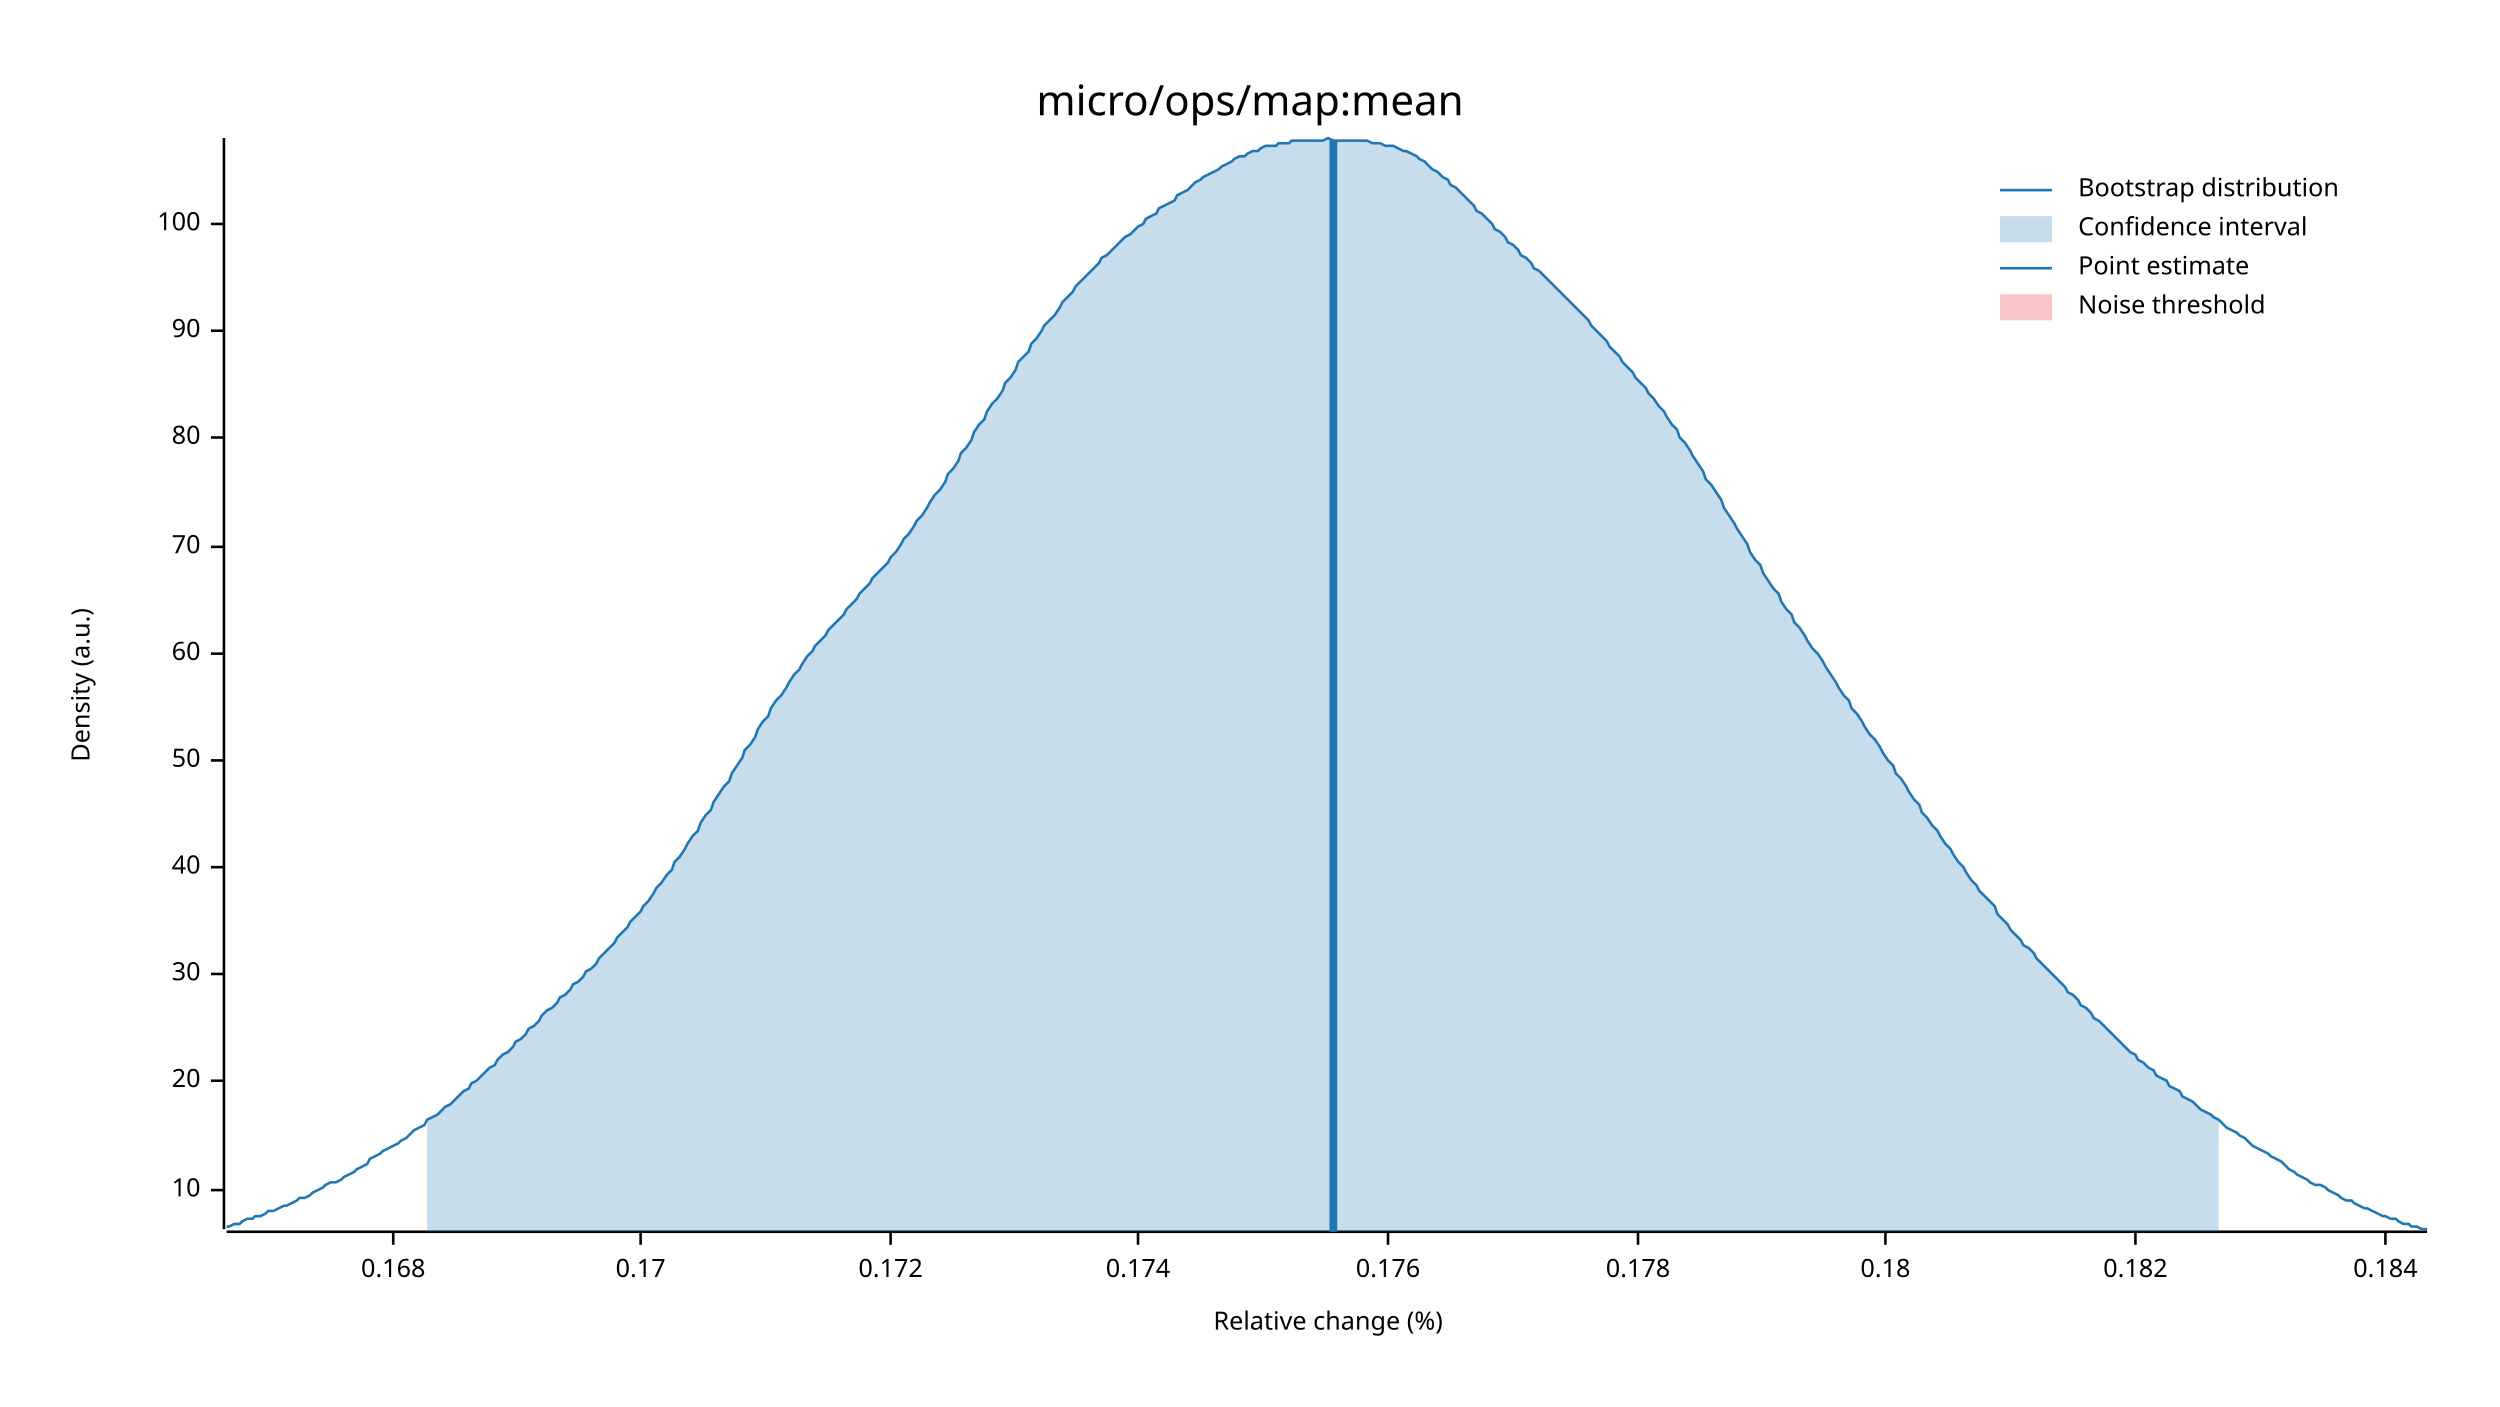
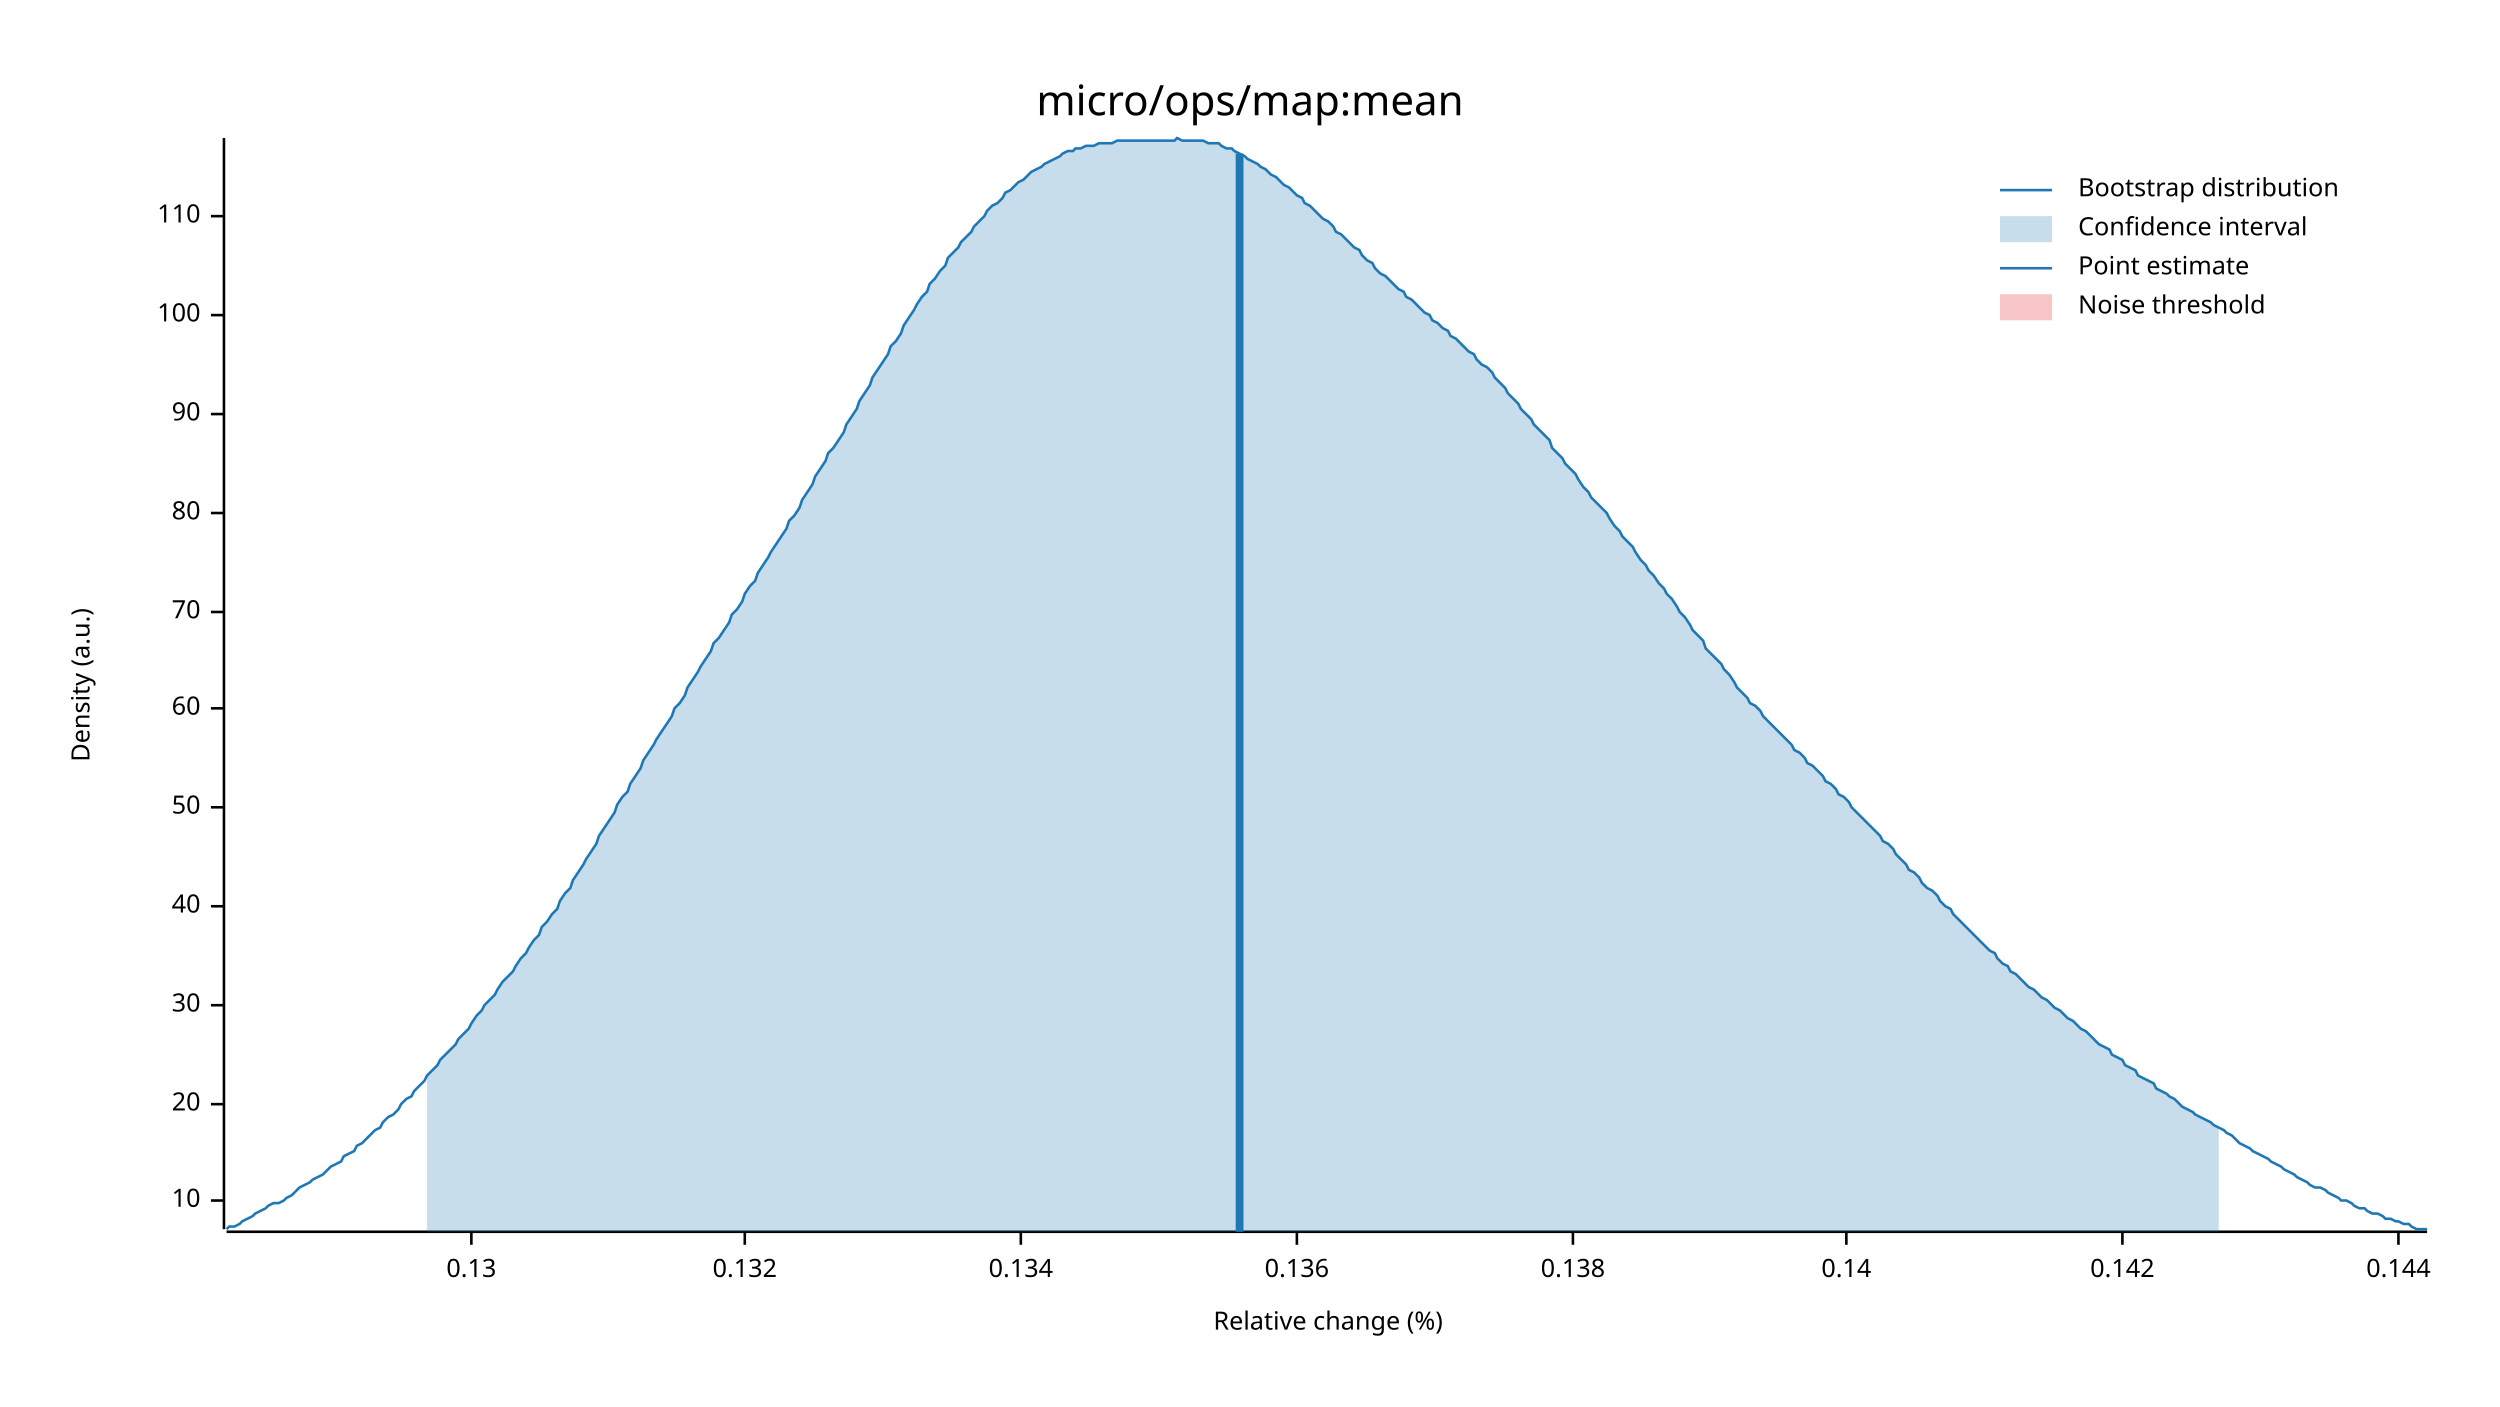
<svg xmlns="http://www.w3.org/2000/svg" width="960" height="540" viewBox="0 0 960 540">
  <text x="480" y="32" dy="0.76em" text-anchor="middle" font-family="sans-serif" font-size="16.129" opacity="1" fill="#000000">
micro/ops/map:mean
</text>
  <text x="27" y="263" dy="0.76em" text-anchor="middle" font-family="sans-serif" font-size="9.677" opacity="1" fill="#000000" transform="rotate(270, 27, 263)">
Density (a.u.)
</text>
  <text x="510" y="513" dy="-0.5ex" text-anchor="middle" font-family="sans-serif" font-size="9.677" opacity="1" fill="#000000">
Relative change (%)
</text>
  <polyline fill="none" opacity="1" stroke="#000000" stroke-width="1" points="86,53 86,472 " />
-   <text x="77" y="457" dy="0.5ex" text-anchor="end" font-family="sans-serif" font-size="9.677" opacity="1" fill="#000000">
+   <text x="77" y="461" dy="0.5ex" text-anchor="end" font-family="sans-serif" font-size="9.677" opacity="1" fill="#000000">
10
</text>
-   <polyline fill="none" opacity="1" stroke="#000000" stroke-width="1" points="81,457 86,457 " />
-   <text x="77" y="415" dy="0.5ex" text-anchor="end" font-family="sans-serif" font-size="9.677" opacity="1" fill="#000000">
+   <polyline fill="none" opacity="1" stroke="#000000" stroke-width="1" points="81,461 86,461 " />
+   <text x="77" y="424" dy="0.5ex" text-anchor="end" font-family="sans-serif" font-size="9.677" opacity="1" fill="#000000">
20
</text>
-   <polyline fill="none" opacity="1" stroke="#000000" stroke-width="1" points="81,415 86,415 " />
-   <text x="77" y="374" dy="0.5ex" text-anchor="end" font-family="sans-serif" font-size="9.677" opacity="1" fill="#000000">
+   <polyline fill="none" opacity="1" stroke="#000000" stroke-width="1" points="81,424 86,424 " />
+   <text x="77" y="386" dy="0.5ex" text-anchor="end" font-family="sans-serif" font-size="9.677" opacity="1" fill="#000000">
30
</text>
-   <polyline fill="none" opacity="1" stroke="#000000" stroke-width="1" points="81,374 86,374 " />
-   <text x="77" y="333" dy="0.5ex" text-anchor="end" font-family="sans-serif" font-size="9.677" opacity="1" fill="#000000">
+   <polyline fill="none" opacity="1" stroke="#000000" stroke-width="1" points="81,386 86,386 " />
+   <text x="77" y="348" dy="0.5ex" text-anchor="end" font-family="sans-serif" font-size="9.677" opacity="1" fill="#000000">
40
</text>
-   <polyline fill="none" opacity="1" stroke="#000000" stroke-width="1" points="81,333 86,333 " />
-   <text x="77" y="292" dy="0.5ex" text-anchor="end" font-family="sans-serif" font-size="9.677" opacity="1" fill="#000000">
+   <polyline fill="none" opacity="1" stroke="#000000" stroke-width="1" points="81,348 86,348 " />
+   <text x="77" y="310" dy="0.5ex" text-anchor="end" font-family="sans-serif" font-size="9.677" opacity="1" fill="#000000">
50
</text>
-   <polyline fill="none" opacity="1" stroke="#000000" stroke-width="1" points="81,292 86,292 " />
-   <text x="77" y="251" dy="0.5ex" text-anchor="end" font-family="sans-serif" font-size="9.677" opacity="1" fill="#000000">
+   <polyline fill="none" opacity="1" stroke="#000000" stroke-width="1" points="81,310 86,310 " />
+   <text x="77" y="272" dy="0.5ex" text-anchor="end" font-family="sans-serif" font-size="9.677" opacity="1" fill="#000000">
60
</text>
-   <polyline fill="none" opacity="1" stroke="#000000" stroke-width="1" points="81,251 86,251 " />
-   <text x="77" y="210" dy="0.5ex" text-anchor="end" font-family="sans-serif" font-size="9.677" opacity="1" fill="#000000">
+   <polyline fill="none" opacity="1" stroke="#000000" stroke-width="1" points="81,272 86,272 " />
+   <text x="77" y="235" dy="0.5ex" text-anchor="end" font-family="sans-serif" font-size="9.677" opacity="1" fill="#000000">
70
</text>
-   <polyline fill="none" opacity="1" stroke="#000000" stroke-width="1" points="81,210 86,210 " />
-   <text x="77" y="168" dy="0.5ex" text-anchor="end" font-family="sans-serif" font-size="9.677" opacity="1" fill="#000000">
+   <polyline fill="none" opacity="1" stroke="#000000" stroke-width="1" points="81,235 86,235 " />
+   <text x="77" y="197" dy="0.5ex" text-anchor="end" font-family="sans-serif" font-size="9.677" opacity="1" fill="#000000">
80
</text>
-   <polyline fill="none" opacity="1" stroke="#000000" stroke-width="1" points="81,168 86,168 " />
-   <text x="77" y="127" dy="0.5ex" text-anchor="end" font-family="sans-serif" font-size="9.677" opacity="1" fill="#000000">
+   <polyline fill="none" opacity="1" stroke="#000000" stroke-width="1" points="81,197 86,197 " />
+   <text x="77" y="159" dy="0.5ex" text-anchor="end" font-family="sans-serif" font-size="9.677" opacity="1" fill="#000000">
90
</text>
-   <polyline fill="none" opacity="1" stroke="#000000" stroke-width="1" points="81,127 86,127 " />
-   <text x="77" y="86" dy="0.5ex" text-anchor="end" font-family="sans-serif" font-size="9.677" opacity="1" fill="#000000">
+   <polyline fill="none" opacity="1" stroke="#000000" stroke-width="1" points="81,159 86,159 " />
+   <text x="77" y="121" dy="0.5ex" text-anchor="end" font-family="sans-serif" font-size="9.677" opacity="1" fill="#000000">
100
</text>
-   <polyline fill="none" opacity="1" stroke="#000000" stroke-width="1" points="81,86 86,86 " />
+   <polyline fill="none" opacity="1" stroke="#000000" stroke-width="1" points="81,121 86,121 " />
+   <text x="77" y="83" dy="0.5ex" text-anchor="end" font-family="sans-serif" font-size="9.677" opacity="1" fill="#000000">
+ 110
+ </text>
+   <polyline fill="none" opacity="1" stroke="#000000" stroke-width="1" points="81,83 86,83 " />
  <polyline fill="none" opacity="1" stroke="#000000" stroke-width="1" points="87,473 932,473 " />
-   <text x="151" y="483" dy="0.76em" text-anchor="middle" font-family="sans-serif" font-size="9.677" opacity="1" fill="#000000">
- 0.168
+   <text x="181" y="483" dy="0.76em" text-anchor="middle" font-family="sans-serif" font-size="9.677" opacity="1" fill="#000000">
+ 0.13
</text>
-   <polyline fill="none" opacity="1" stroke="#000000" stroke-width="1" points="151,473 151,478 " />
-   <text x="246" y="483" dy="0.76em" text-anchor="middle" font-family="sans-serif" font-size="9.677" opacity="1" fill="#000000">
- 0.17
+   <polyline fill="none" opacity="1" stroke="#000000" stroke-width="1" points="181,473 181,478 " />
+   <text x="286" y="483" dy="0.76em" text-anchor="middle" font-family="sans-serif" font-size="9.677" opacity="1" fill="#000000">
+ 0.132
</text>
-   <polyline fill="none" opacity="1" stroke="#000000" stroke-width="1" points="246,473 246,478 " />
-   <text x="342" y="483" dy="0.76em" text-anchor="middle" font-family="sans-serif" font-size="9.677" opacity="1" fill="#000000">
- 0.172
+   <polyline fill="none" opacity="1" stroke="#000000" stroke-width="1" points="286,473 286,478 " />
+   <text x="392" y="483" dy="0.76em" text-anchor="middle" font-family="sans-serif" font-size="9.677" opacity="1" fill="#000000">
+ 0.134
</text>
-   <polyline fill="none" opacity="1" stroke="#000000" stroke-width="1" points="342,473 342,478 " />
-   <text x="437" y="483" dy="0.76em" text-anchor="middle" font-family="sans-serif" font-size="9.677" opacity="1" fill="#000000">
- 0.174
+   <polyline fill="none" opacity="1" stroke="#000000" stroke-width="1" points="392,473 392,478 " />
+   <text x="498" y="483" dy="0.76em" text-anchor="middle" font-family="sans-serif" font-size="9.677" opacity="1" fill="#000000">
+ 0.136
</text>
-   <polyline fill="none" opacity="1" stroke="#000000" stroke-width="1" points="437,473 437,478 " />
-   <text x="533" y="483" dy="0.76em" text-anchor="middle" font-family="sans-serif" font-size="9.677" opacity="1" fill="#000000">
- 0.176
+   <polyline fill="none" opacity="1" stroke="#000000" stroke-width="1" points="498,473 498,478 " />
+   <text x="604" y="483" dy="0.76em" text-anchor="middle" font-family="sans-serif" font-size="9.677" opacity="1" fill="#000000">
+ 0.138
</text>
-   <polyline fill="none" opacity="1" stroke="#000000" stroke-width="1" points="533,473 533,478 " />
-   <text x="629" y="483" dy="0.76em" text-anchor="middle" font-family="sans-serif" font-size="9.677" opacity="1" fill="#000000">
- 0.178
+   <polyline fill="none" opacity="1" stroke="#000000" stroke-width="1" points="604,473 604,478 " />
+   <text x="709" y="483" dy="0.76em" text-anchor="middle" font-family="sans-serif" font-size="9.677" opacity="1" fill="#000000">
+ 0.14
</text>
-   <polyline fill="none" opacity="1" stroke="#000000" stroke-width="1" points="629,473 629,478 " />
-   <text x="724" y="483" dy="0.76em" text-anchor="middle" font-family="sans-serif" font-size="9.677" opacity="1" fill="#000000">
- 0.18
+   <polyline fill="none" opacity="1" stroke="#000000" stroke-width="1" points="709,473 709,478 " />
+   <text x="815" y="483" dy="0.76em" text-anchor="middle" font-family="sans-serif" font-size="9.677" opacity="1" fill="#000000">
+ 0.142
</text>
-   <polyline fill="none" opacity="1" stroke="#000000" stroke-width="1" points="724,473 724,478 " />
-   <text x="820" y="483" dy="0.76em" text-anchor="middle" font-family="sans-serif" font-size="9.677" opacity="1" fill="#000000">
- 0.182
+   <polyline fill="none" opacity="1" stroke="#000000" stroke-width="1" points="815,473 815,478 " />
+   <text x="921" y="483" dy="0.76em" text-anchor="middle" font-family="sans-serif" font-size="9.677" opacity="1" fill="#000000">
+ 0.144
</text>
-   <polyline fill="none" opacity="1" stroke="#000000" stroke-width="1" points="820,473 820,478 " />
-   <text x="916" y="483" dy="0.76em" text-anchor="middle" font-family="sans-serif" font-size="9.677" opacity="1" fill="#000000">
- 0.184
- </text>
-   <polyline fill="none" opacity="1" stroke="#000000" stroke-width="1" points="916,473 916,478 " />
-   <polyline fill="none" opacity="1" stroke="#1F78B4" stroke-width="1" points="87,471 88,471 90,470 92,470 93,469 95,468 97,468 98,467 100,467 102,466 103,465 105,465 107,464 109,463 110,463 112,462 114,461 115,460 117,460 119,459 120,458 122,457 124,456 125,455 127,454 129,454 131,453 132,452 134,451 136,450 137,449 139,448 141,447 142,445 144,444 146,443 147,442 149,441 151,440 153,439 154,438 156,437 158,435 159,434 161,433 163,432 164,430 166,429 168,428 169,427 171,425 173,424 175,422 176,421 178,419 180,418 181,416 183,415 185,413 186,412 188,410 190,409 191,407 193,405 195,404 197,402 198,400 200,399 202,397 203,395 205,394 207,392 208,390 210,388 212,387 214,385 215,383 217,382 219,380 220,378 222,377 224,375 225,373 227,372 229,370 230,368 232,366 234,364 236,362 237,360 239,358 241,356 242,354 244,352 246,350 247,348 249,346 251,343 252,341 254,339 256,336 258,334 259,331 261,329 263,326 264,324 266,321 268,319 269,316 271,313 273,311 274,308 276,305 278,302 280,300 281,297 283,294 285,291 286,288 288,286 290,283 291,280 293,277 295,275 296,272 298,269 300,267 302,264 303,262 305,259 307,257 308,255 310,252 312,250 313,248 315,246 317,244 318,242 320,240 322,238 324,236 325,234 327,232 329,230 330,228 332,226 334,224 335,222 337,220 339,218 341,216 342,214 344,212 346,209 347,207 349,205 351,202 352,200 354,198 356,195 357,193 359,190 361,188 363,185 364,182 366,180 368,177 369,174 371,172 373,169 374,166 376,163 378,161 379,158 381,155 383,153 385,150 386,147 388,145 390,142 391,139 393,137 395,135 396,132 398,130 400,127 401,125 403,123 405,121 407,118 408,116 410,114 412,112 413,110 415,108 417,106 418,105 420,103 422,101 423,99 425,98 427,96 429,94 430,93 432,91 434,90 435,89 437,87 439,86 440,84 442,83 444,82 445,80 447,79 449,78 451,77 452,75 454,74 456,73 457,72 459,70 461,69 462,68 464,67 466,66 468,65 469,64 471,63 473,62 474,61 476,60 478,60 479,59 481,58 483,58 484,57 486,56 488,56 490,56 491,55 493,55 495,55 496,54 498,54 500,54 501,54 503,54 505,54 506,54 508,54 510,53 512,54 513,54 515,54 517,54 518,54 520,54 522,54 523,54 525,54 527,55 528,55 530,55 532,56 534,56 535,56 537,57 539,58 540,58 542,59 544,60 545,61 547,62 549,64 550,65 552,66 554,68 556,69 557,71 559,72 561,74 562,75 564,77 566,79 567,81 569,82 571,84 573,86 574,88 576,89 578,91 579,93 581,94 583,96 584,98 586,99 588,101 589,103 591,104 593,106 595,108 596,109 598,111 600,113 601,114 603,116 605,118 606,119 608,121 610,123 611,125 613,127 615,129 617,131 618,133 620,135 622,137 623,139 625,141 627,143 628,145 630,147 632,149 633,151 635,153 637,156 639,158 640,160 642,163 644,165 645,168 647,170 649,173 650,175 652,178 654,181 655,184 657,186 659,189 661,192 662,195 664,198 666,201 667,203 669,206 671,209 672,212 674,215 676,217 677,220 679,223 681,226 683,228 684,231 686,234 688,236 689,239 691,241 693,244 694,246 696,249 698,251 700,254 701,256 703,259 705,262 706,264 708,267 710,269 711,272 713,274 715,277 716,279 718,282 720,284 722,287 723,289 725,292 727,294 728,297 730,299 732,302 733,304 735,307 737,309 738,312 740,314 742,317 744,319 745,321 747,324 749,326 750,328 752,331 754,333 755,335 757,338 759,340 760,342 762,344 764,346 766,348 767,351 769,353 771,355 772,357 774,359 776,361 777,363 779,364 781,366 782,368 784,370 786,372 788,374 789,375 791,377 793,379 794,381 796,382 798,384 799,386 801,387 803,389 804,391 806,392 808,394 810,396 811,397 813,399 815,401 816,402 818,404 820,405 821,407 823,408 825,410 827,411 828,413 830,414 832,415 833,417 835,418 837,419 838,421 840,422 842,423 843,424 845,426 847,427 849,428 850,429 852,430 854,432 855,433 857,434 859,435 860,436 862,437 864,439 865,440 867,441 869,442 871,443 872,444 874,445 876,446 877,447 879,449 881,450 882,451 884,452 886,453 887,454 889,455 891,455 893,456 894,457 896,458 898,459 899,460 901,461 903,461 904,462 906,463 908,464 909,464 911,465 913,466 915,467 916,467 918,468 920,468 921,469 923,470 925,470 926,471 928,471 930,472 932,472 " />
-   <polygon opacity="0.25" fill="#1F78B4" points="164,430 166,429 168,428 169,427 171,425 173,424 175,422 176,421 178,419 180,418 181,416 183,415 185,413 186,412 188,410 190,409 191,407 193,405 195,404 197,402 198,400 200,399 202,397 203,395 205,394 207,392 208,390 210,388 212,387 214,385 215,383 217,382 219,380 220,378 222,377 224,375 225,373 227,372 229,370 230,368 232,366 234,364 236,362 237,360 239,358 241,356 242,354 244,352 246,350 247,348 249,346 251,343 252,341 254,339 256,336 258,334 259,331 261,329 263,326 264,324 266,321 268,319 269,316 271,313 273,311 274,308 276,305 278,302 280,300 281,297 283,294 285,291 286,288 288,286 290,283 291,280 293,277 295,275 296,272 298,269 300,267 302,264 303,262 305,259 307,257 308,255 310,252 312,250 313,248 315,246 317,244 318,242 320,240 322,238 324,236 325,234 327,232 329,230 330,228 332,226 334,224 335,222 337,220 339,218 341,216 342,214 344,212 346,209 347,207 349,205 351,202 352,200 354,198 356,195 357,193 359,190 361,188 363,185 364,182 366,180 368,177 369,174 371,172 373,169 374,166 376,163 378,161 379,158 381,155 383,153 385,150 386,147 388,145 390,142 391,139 393,137 395,135 396,132 398,130 400,127 401,125 403,123 405,121 407,118 408,116 410,114 412,112 413,110 415,108 417,106 418,105 420,103 422,101 423,99 425,98 427,96 429,94 430,93 432,91 434,90 435,89 437,87 439,86 440,84 442,83 444,82 445,80 447,79 449,78 451,77 452,75 454,74 456,73 457,72 459,70 461,69 462,68 464,67 466,66 468,65 469,64 471,63 473,62 474,61 476,60 478,60 479,59 481,58 483,58 484,57 486,56 488,56 490,56 491,55 493,55 495,55 496,54 498,54 500,54 501,54 503,54 505,54 506,54 508,54 510,53 512,54 513,54 515,54 517,54 518,54 520,54 522,54 523,54 525,54 527,55 528,55 530,55 532,56 534,56 535,56 537,57 539,58 540,58 542,59 544,60 545,61 547,62 549,64 550,65 552,66 554,68 556,69 557,71 559,72 561,74 562,75 564,77 566,79 567,81 569,82 571,84 573,86 574,88 576,89 578,91 579,93 581,94 583,96 584,98 586,99 588,101 589,103 591,104 593,106 595,108 596,109 598,111 600,113 601,114 603,116 605,118 606,119 608,121 610,123 611,125 613,127 615,129 617,131 618,133 620,135 622,137 623,139 625,141 627,143 628,145 630,147 632,149 633,151 635,153 637,156 639,158 640,160 642,163 644,165 645,168 647,170 649,173 650,175 652,178 654,181 655,184 657,186 659,189 661,192 662,195 664,198 666,201 667,203 669,206 671,209 672,212 674,215 676,217 677,220 679,223 681,226 683,228 684,231 686,234 688,236 689,239 691,241 693,244 694,246 696,249 698,251 700,254 701,256 703,259 705,262 706,264 708,267 710,269 711,272 713,274 715,277 716,279 718,282 720,284 722,287 723,289 725,292 727,294 728,297 730,299 732,302 733,304 735,307 737,309 738,312 740,314 742,317 744,319 745,321 747,324 749,326 750,328 752,331 754,333 755,335 757,338 759,340 760,342 762,344 764,346 766,348 767,351 769,353 771,355 772,357 774,359 776,361 777,363 779,364 781,366 782,368 784,370 786,372 788,374 789,375 791,377 793,379 794,381 796,382 798,384 799,386 801,387 803,389 804,391 806,392 808,394 810,396 811,397 813,399 815,401 816,402 818,404 820,405 821,407 823,408 825,410 827,411 828,413 830,414 832,415 833,417 835,418 837,419 838,421 840,422 842,423 843,424 845,426 847,427 849,428 850,429 852,430 852,473 164,473 " />
-   <polyline fill="none" opacity="1" stroke="#1F78B4" stroke-width="3" points="512,473 512,54 " />
+   <polyline fill="none" opacity="1" stroke="#000000" stroke-width="1" points="921,473 921,478 " />
+   <polyline fill="none" opacity="1" stroke="#1F78B4" stroke-width="1" points="87,472 88,471 90,471 92,470 93,469 95,468 97,467 98,466 100,465 102,464 103,463 105,462 107,462 109,461 110,460 112,459 114,457 115,456 117,455 119,454 120,453 122,452 124,451 125,450 127,448 129,447 131,446 132,444 134,443 136,442 137,440 139,439 141,437 142,436 144,434 146,433 147,431 149,429 151,428 153,426 154,424 156,422 158,421 159,419 161,417 163,415 164,413 166,411 168,409 169,407 171,405 173,403 175,401 176,399 178,397 180,395 181,393 183,390 185,388 186,386 188,384 190,382 191,380 193,377 195,375 197,373 198,371 200,368 202,366 203,364 205,361 207,359 208,356 210,354 212,351 214,349 215,346 217,343 219,341 220,338 222,335 224,332 225,330 227,327 229,324 230,321 232,318 234,315 236,312 237,309 239,306 241,304 242,301 244,298 246,295 247,292 249,289 251,286 252,284 254,281 256,278 258,275 259,272 261,270 263,267 264,264 266,261 268,258 269,256 271,253 273,250 274,247 276,245 278,242 280,239 281,236 283,234 285,231 286,228 288,225 290,223 291,220 293,217 295,214 296,212 298,209 300,206 302,203 303,200 305,198 307,195 308,192 310,189 312,186 313,183 315,180 317,177 318,174 320,172 322,169 324,166 325,163 327,160 329,157 330,154 332,151 334,148 335,145 337,142 339,139 341,136 342,133 344,131 346,128 347,125 349,122 351,119 352,117 354,114 356,112 357,109 359,107 361,104 363,102 364,99 366,97 368,95 369,93 371,91 373,89 374,87 376,85 378,83 379,81 381,79 383,78 385,76 386,74 388,73 390,71 391,70 393,69 395,67 396,66 398,65 400,64 401,63 403,62 405,61 407,60 408,59 410,58 412,58 413,57 415,57 417,56 418,56 420,56 422,55 423,55 425,55 427,55 429,54 430,54 432,54 434,54 435,54 437,54 439,54 440,54 442,54 444,54 445,54 447,54 449,54 451,54 452,53 454,54 456,54 457,54 459,54 461,54 462,54 464,55 466,55 468,55 469,56 471,57 473,57 474,58 476,59 478,60 479,61 481,62 483,63 484,64 486,65 488,67 490,68 491,69 493,71 495,72 496,73 498,75 500,76 501,78 503,79 505,81 506,82 508,84 510,85 512,87 513,89 515,90 517,92 518,93 520,95 522,96 523,98 525,100 527,101 528,103 530,105 532,106 534,108 535,109 537,111 539,112 540,114 542,115 544,117 545,118 547,120 549,121 550,123 552,124 554,126 556,127 557,129 559,130 561,132 562,133 564,135 566,136 567,138 569,140 571,141 573,143 574,145 576,147 578,149 579,151 581,153 583,155 584,157 586,159 588,161 589,163 591,165 593,167 595,169 596,172 598,174 600,176 601,178 603,180 605,182 606,184 608,187 610,189 611,191 613,193 615,195 617,197 618,199 620,202 622,204 623,206 625,208 627,210 628,212 630,215 632,217 633,219 635,221 637,224 639,226 640,228 642,230 644,233 645,235 647,237 649,240 650,242 652,244 654,246 655,249 657,251 659,253 661,255 662,257 664,259 666,262 667,264 669,266 671,268 672,270 674,271 676,273 677,275 679,277 681,279 683,281 684,282 686,284 688,286 689,288 691,289 693,291 694,293 696,294 698,296 700,298 701,300 703,301 705,303 706,305 708,306 710,308 711,310 713,312 715,314 716,315 718,317 720,319 722,321 723,323 725,324 727,326 728,328 730,330 732,332 733,334 735,335 737,337 738,339 740,341 742,342 744,344 745,346 747,348 749,349 750,351 752,353 754,355 755,356 757,358 759,360 760,361 762,363 764,365 766,366 767,368 769,370 771,371 772,373 774,374 776,376 777,377 779,379 781,380 782,381 784,383 786,384 788,386 789,387 791,388 793,390 794,391 796,392 798,394 799,395 801,396 803,398 804,399 806,401 808,402 810,403 811,405 813,406 815,407 816,409 818,410 820,411 821,413 823,414 825,415 827,416 828,418 830,419 832,420 833,421 835,422 837,424 838,425 840,426 842,427 843,428 845,429 847,430 849,431 850,432 852,433 854,434 855,435 857,436 859,438 860,439 862,440 864,441 865,442 867,443 869,444 871,445 872,446 874,447 876,448 877,449 879,450 881,451 882,452 884,453 886,454 887,455 889,456 891,456 893,457 894,458 896,459 898,460 899,461 901,461 903,462 904,463 906,464 908,464 909,465 911,466 913,466 915,467 916,468 918,468 920,469 921,469 923,470 925,470 926,471 928,472 930,472 932,472 " />
+   <polygon opacity="0.25" fill="#1F78B4" points="164,413 166,411 168,409 169,407 171,405 173,403 175,401 176,399 178,397 180,395 181,393 183,390 185,388 186,386 188,384 190,382 191,380 193,377 195,375 197,373 198,371 200,368 202,366 203,364 205,361 207,359 208,356 210,354 212,351 214,349 215,346 217,343 219,341 220,338 222,335 224,332 225,330 227,327 229,324 230,321 232,318 234,315 236,312 237,309 239,306 241,304 242,301 244,298 246,295 247,292 249,289 251,286 252,284 254,281 256,278 258,275 259,272 261,270 263,267 264,264 266,261 268,258 269,256 271,253 273,250 274,247 276,245 278,242 280,239 281,236 283,234 285,231 286,228 288,225 290,223 291,220 293,217 295,214 296,212 298,209 300,206 302,203 303,200 305,198 307,195 308,192 310,189 312,186 313,183 315,180 317,177 318,174 320,172 322,169 324,166 325,163 327,160 329,157 330,154 332,151 334,148 335,145 337,142 339,139 341,136 342,133 344,131 346,128 347,125 349,122 351,119 352,117 354,114 356,112 357,109 359,107 361,104 363,102 364,99 366,97 368,95 369,93 371,91 373,89 374,87 376,85 378,83 379,81 381,79 383,78 385,76 386,74 388,73 390,71 391,70 393,69 395,67 396,66 398,65 400,64 401,63 403,62 405,61 407,60 408,59 410,58 412,58 413,57 415,57 417,56 418,56 420,56 422,55 423,55 425,55 427,55 429,54 430,54 432,54 434,54 435,54 437,54 439,54 440,54 442,54 444,54 445,54 447,54 449,54 451,54 452,53 454,54 456,54 457,54 459,54 461,54 462,54 464,55 466,55 468,55 469,56 471,57 473,57 474,58 476,59 478,60 479,61 481,62 483,63 484,64 486,65 488,67 490,68 491,69 493,71 495,72 496,73 498,75 500,76 501,78 503,79 505,81 506,82 508,84 510,85 512,87 513,89 515,90 517,92 518,93 520,95 522,96 523,98 525,100 527,101 528,103 530,105 532,106 534,108 535,109 537,111 539,112 540,114 542,115 544,117 545,118 547,120 549,121 550,123 552,124 554,126 556,127 557,129 559,130 561,132 562,133 564,135 566,136 567,138 569,140 571,141 573,143 574,145 576,147 578,149 579,151 581,153 583,155 584,157 586,159 588,161 589,163 591,165 593,167 595,169 596,172 598,174 600,176 601,178 603,180 605,182 606,184 608,187 610,189 611,191 613,193 615,195 617,197 618,199 620,202 622,204 623,206 625,208 627,210 628,212 630,215 632,217 633,219 635,221 637,224 639,226 640,228 642,230 644,233 645,235 647,237 649,240 650,242 652,244 654,246 655,249 657,251 659,253 661,255 662,257 664,259 666,262 667,264 669,266 671,268 672,270 674,271 676,273 677,275 679,277 681,279 683,281 684,282 686,284 688,286 689,288 691,289 693,291 694,293 696,294 698,296 700,298 701,300 703,301 705,303 706,305 708,306 710,308 711,310 713,312 715,314 716,315 718,317 720,319 722,321 723,323 725,324 727,326 728,328 730,330 732,332 733,334 735,335 737,337 738,339 740,341 742,342 744,344 745,346 747,348 749,349 750,351 752,353 754,355 755,356 757,358 759,360 760,361 762,363 764,365 766,366 767,368 769,370 771,371 772,373 774,374 776,376 777,377 779,379 781,380 782,381 784,383 786,384 788,386 789,387 791,388 793,390 794,391 796,392 798,394 799,395 801,396 803,398 804,399 806,401 808,402 810,403 811,405 813,406 815,407 816,409 818,410 820,411 821,413 823,414 825,415 827,416 828,418 830,419 832,420 833,421 835,422 837,424 838,425 840,426 842,427 843,428 845,429 847,430 849,431 850,432 852,433 852,473 164,473 " />
+   <polyline fill="none" opacity="1" stroke="#1F78B4" stroke-width="3" points="476,473 476,59 " />
  <rect x="509" y="53" width="0" height="419" opacity="0.1" fill="#E31A1C" stroke="none" />
  <text x="798" y="68" dy="0.76em" text-anchor="start" font-family="sans-serif" font-size="9.677" opacity="1" fill="#000000">
Bootstrap distribution
</text>
  <text x="798" y="83" dy="0.76em" text-anchor="start" font-family="sans-serif" font-size="9.677" opacity="1" fill="#000000">
Confidence interval
</text>
  <text x="798" y="98" dy="0.76em" text-anchor="start" font-family="sans-serif" font-size="9.677" opacity="1" fill="#000000">
Point estimate
</text>
  <text x="798" y="113" dy="0.76em" text-anchor="start" font-family="sans-serif" font-size="9.677" opacity="1" fill="#000000">
Noise threshold
</text>
  <polyline fill="none" opacity="1" stroke="#1F78B4" stroke-width="1" points="768,73 788,73 " />
  <rect x="768" y="83" width="20" height="10" opacity="0.25" fill="#1F78B4" stroke="none" />
  <polyline fill="none" opacity="1" stroke="#1F78B4" stroke-width="1" points="768,103 788,103 " />
  <rect x="768" y="113" width="20" height="10" opacity="0.25" fill="#E31A1C" stroke="none" />
</svg>
